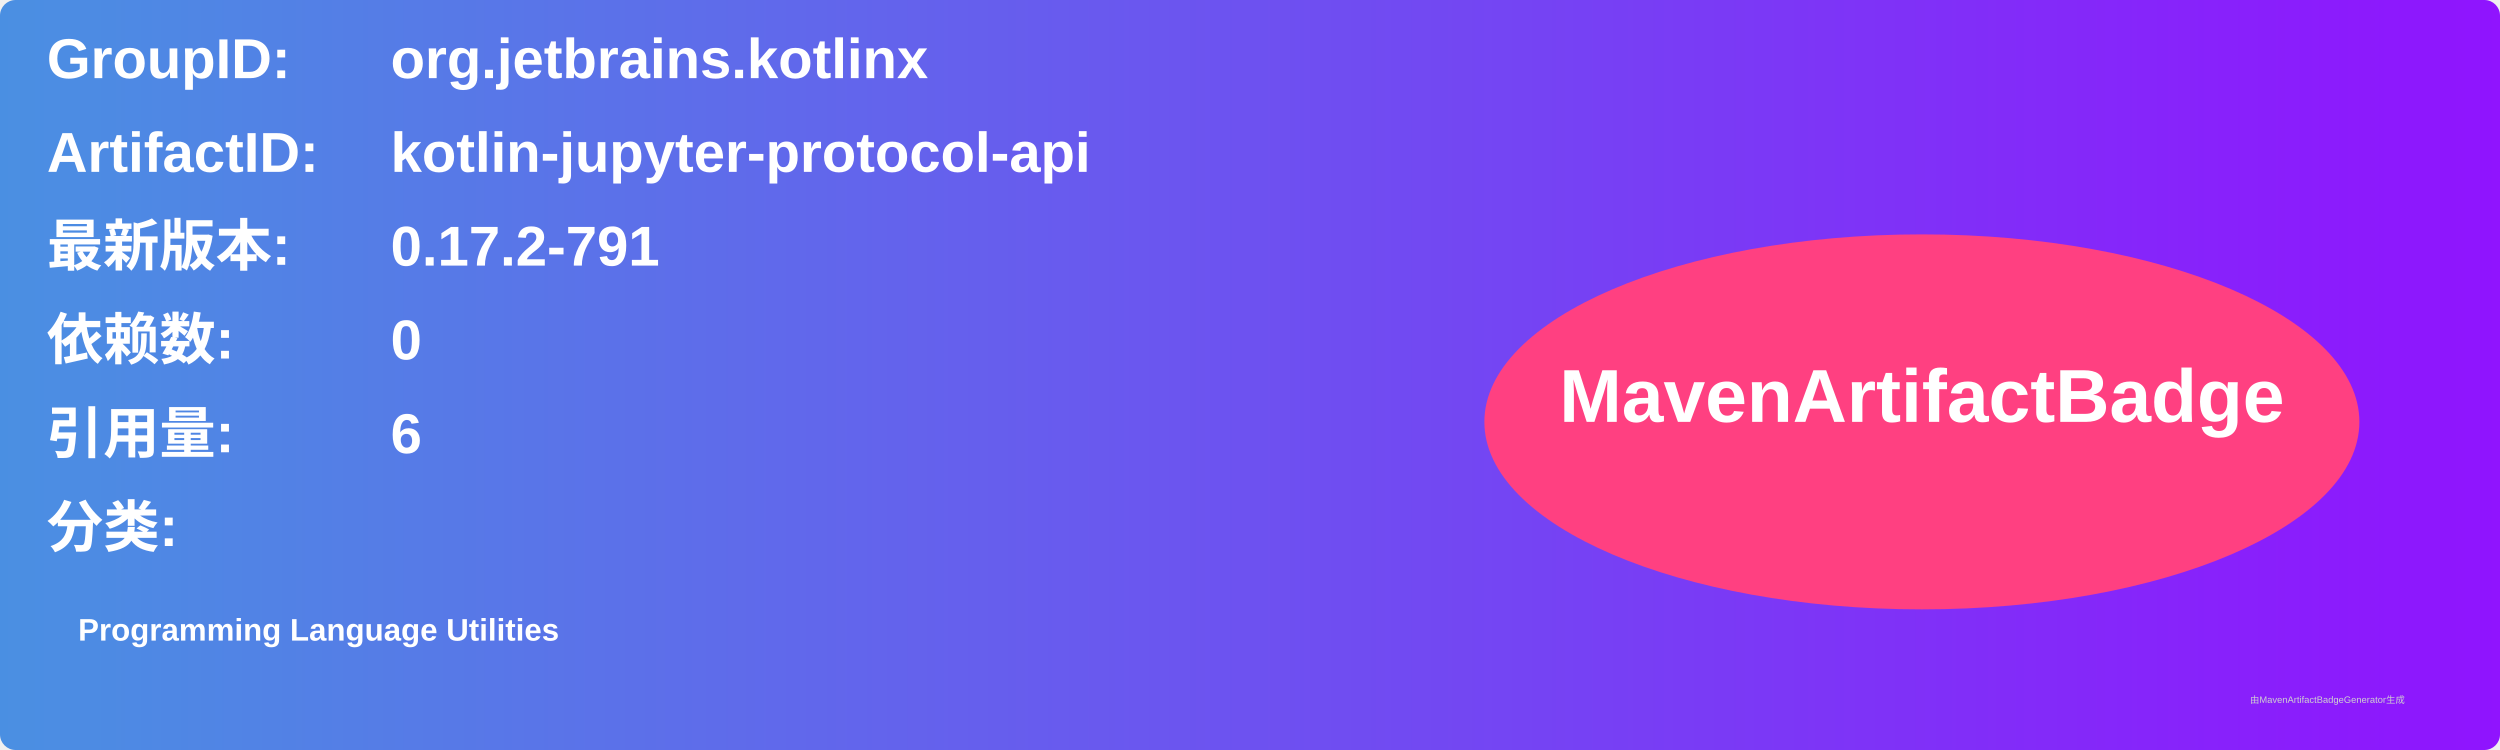
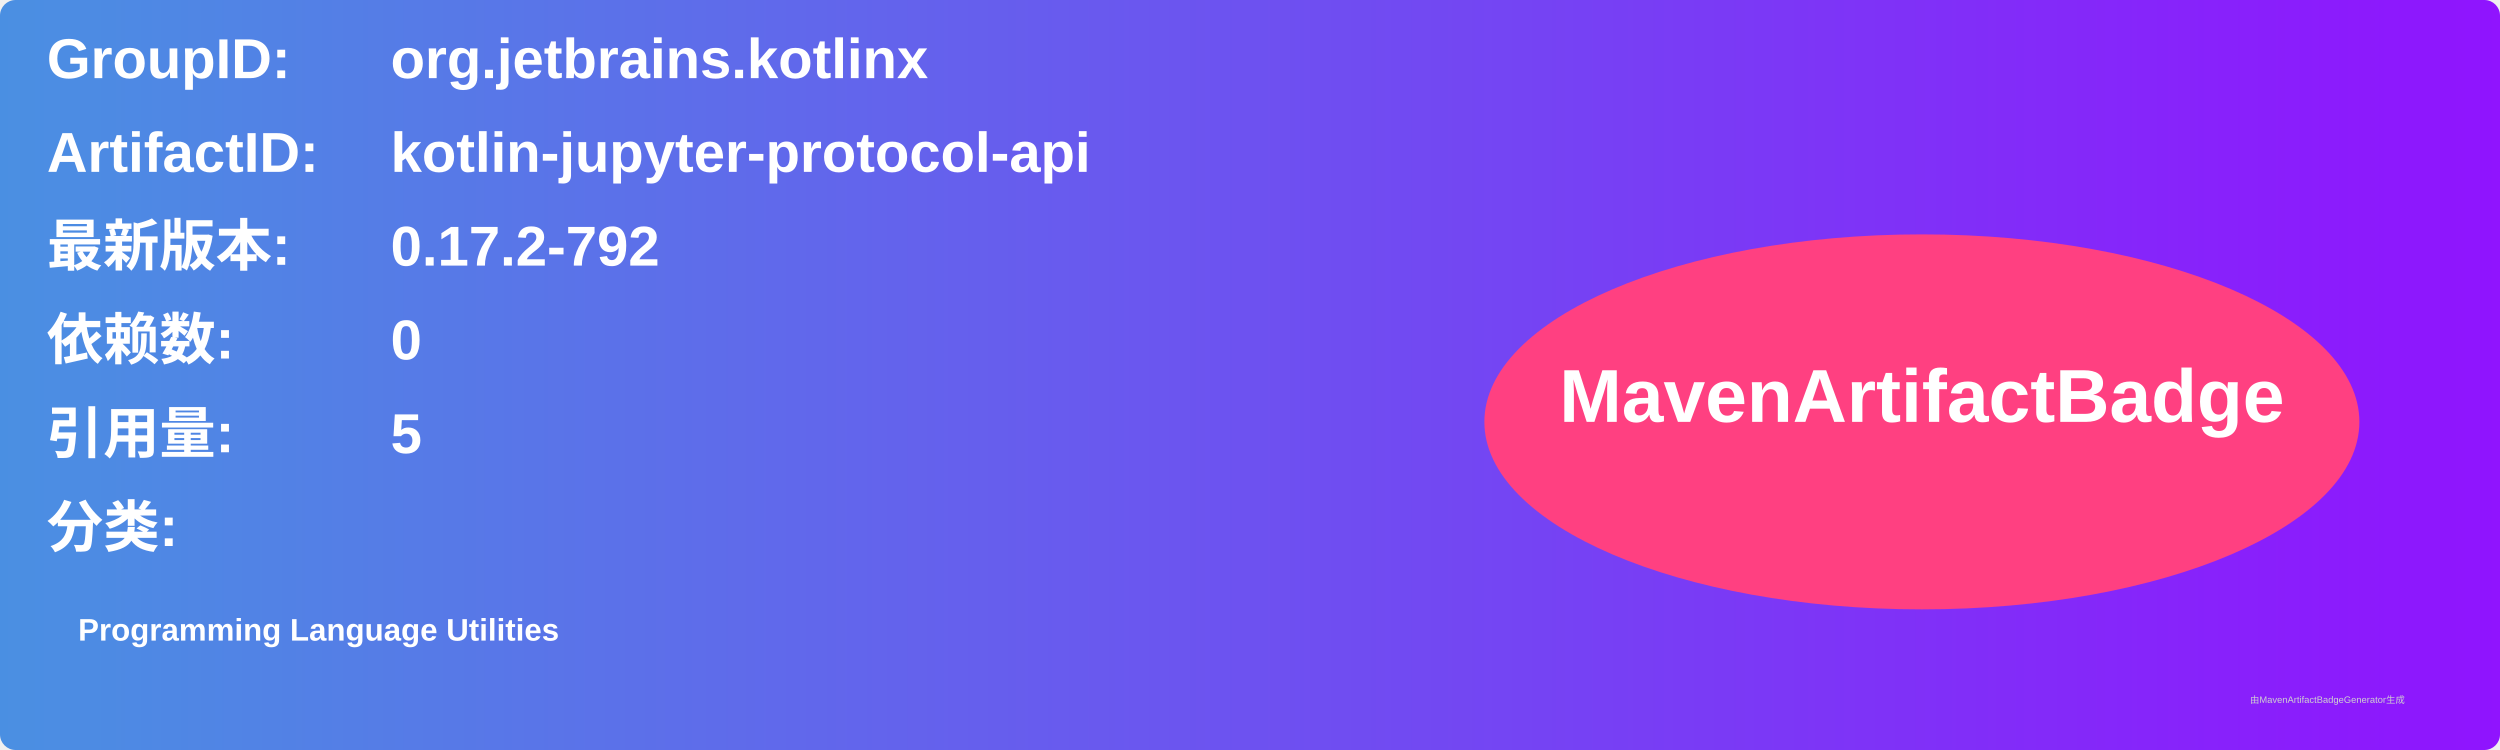
<svg xmlns="http://www.w3.org/2000/svg" width="800" height="240" viewBox="0 0 800 240">
  <linearGradient id="grad" x1="0%" y1="0%" x2="100%" y2="0%">
    <stop offset="0%" stop-color="#4a90e2" />
    <stop offset="100%" stop-color="#9013fe" />
  </linearGradient>
  <rect width="100%" height="100%" rx="5" ry="5" fill="url(#grad)" />
  <g transform="translate(15, 15)">
    <text x="0" y="10" font-family="Arial" font-size="18" fill="white" font-weight="bold" width="260">GroupID:</text>
    <text x="110" y="10" font-family="Arial" font-size="18" fill="white" font-weight="bold" width="460">org.jetbrains.kotlinx</text>
    <text x="0" y="40" font-family="Arial" font-size="18" fill="white" font-weight="bold" width="260">ArtifactID:</text>
    <text x="110" y="40" font-family="Arial" font-size="18" fill="white" font-weight="bold" width="460">kotlin-jupyter-protocol-api</text>
    <text x="0" y="70" font-family="Arial" font-size="18" fill="white" font-weight="bold">最新版本:</text>
    <text x="110" y="70" font-family="Arial" font-size="18" fill="white" font-weight="bold">
-       <tspan font-weight="bold">0.17.2-791</tspan>
+       <tspan font-weight="bold">0.17.2-792</tspan>
    </text>
    <text x="0" y="100" font-family="Arial" font-size="18" fill="white" font-weight="bold">依赖数: </text>
    <text x="110" y="100" font-family="Arial" font-size="18" fill="white">
      <tspan font-weight="bold">0</tspan>
    </text>
    <text x="0" y="130" font-family="Arial" font-size="18" fill="white" font-weight="bold">引用量: </text>
    <text x="110" y="130" font-family="Arial" font-size="18" fill="white">
-       <tspan font-weight="bold">6</tspan>
+       <tspan font-weight="bold">5</tspan>
    </text>
    <text x="0" y="160" font-family="Arial" font-size="18" fill="white" font-weight="bold">分类:</text>
    <text x="10" y="190" font-family="Arial" font-size="10" fill="white">
      <tspan font-weight="bold">Programming Language Utilities</tspan>
    </text>
    <ellipse cx="600" cy="120" rx="140" ry="60" fill="#ff4081" />
    <text x="600" y="120" text-anchor="middle" font-family="Arial" font-size="24" fill="white" font-weight="bold">MavenArtifactBadge</text>
  </g>
  <text x="720" y="225" font-family="Arial" font-size="3" fill="#d0d0d0">由MavenArtifactBadgeGenerator生成</text>
</svg>
